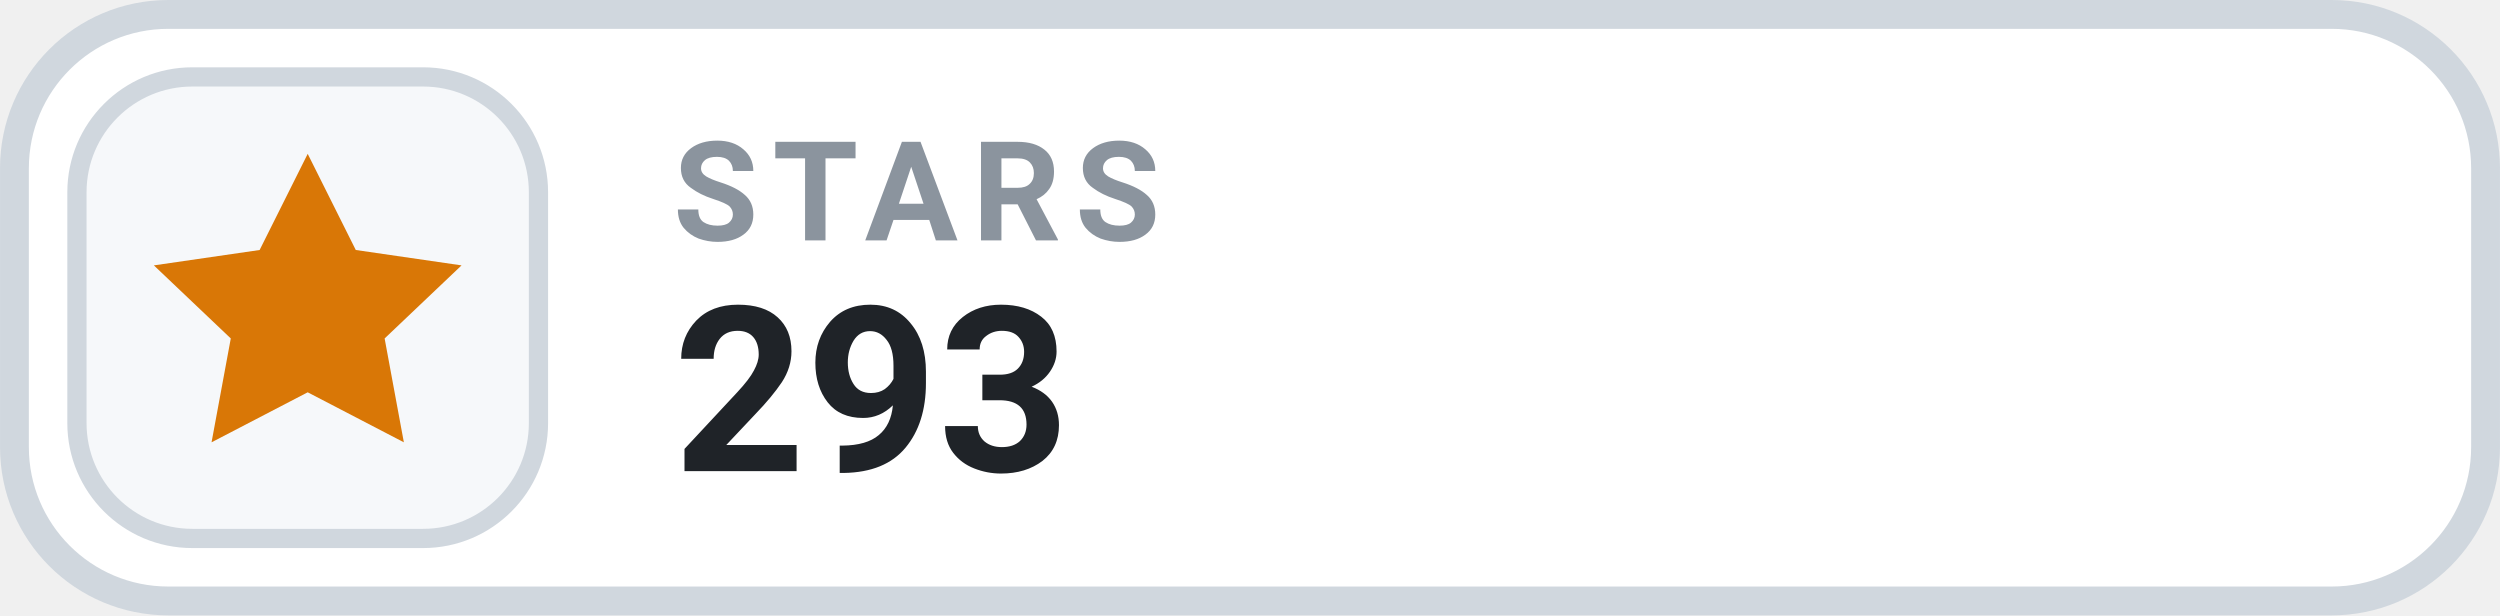
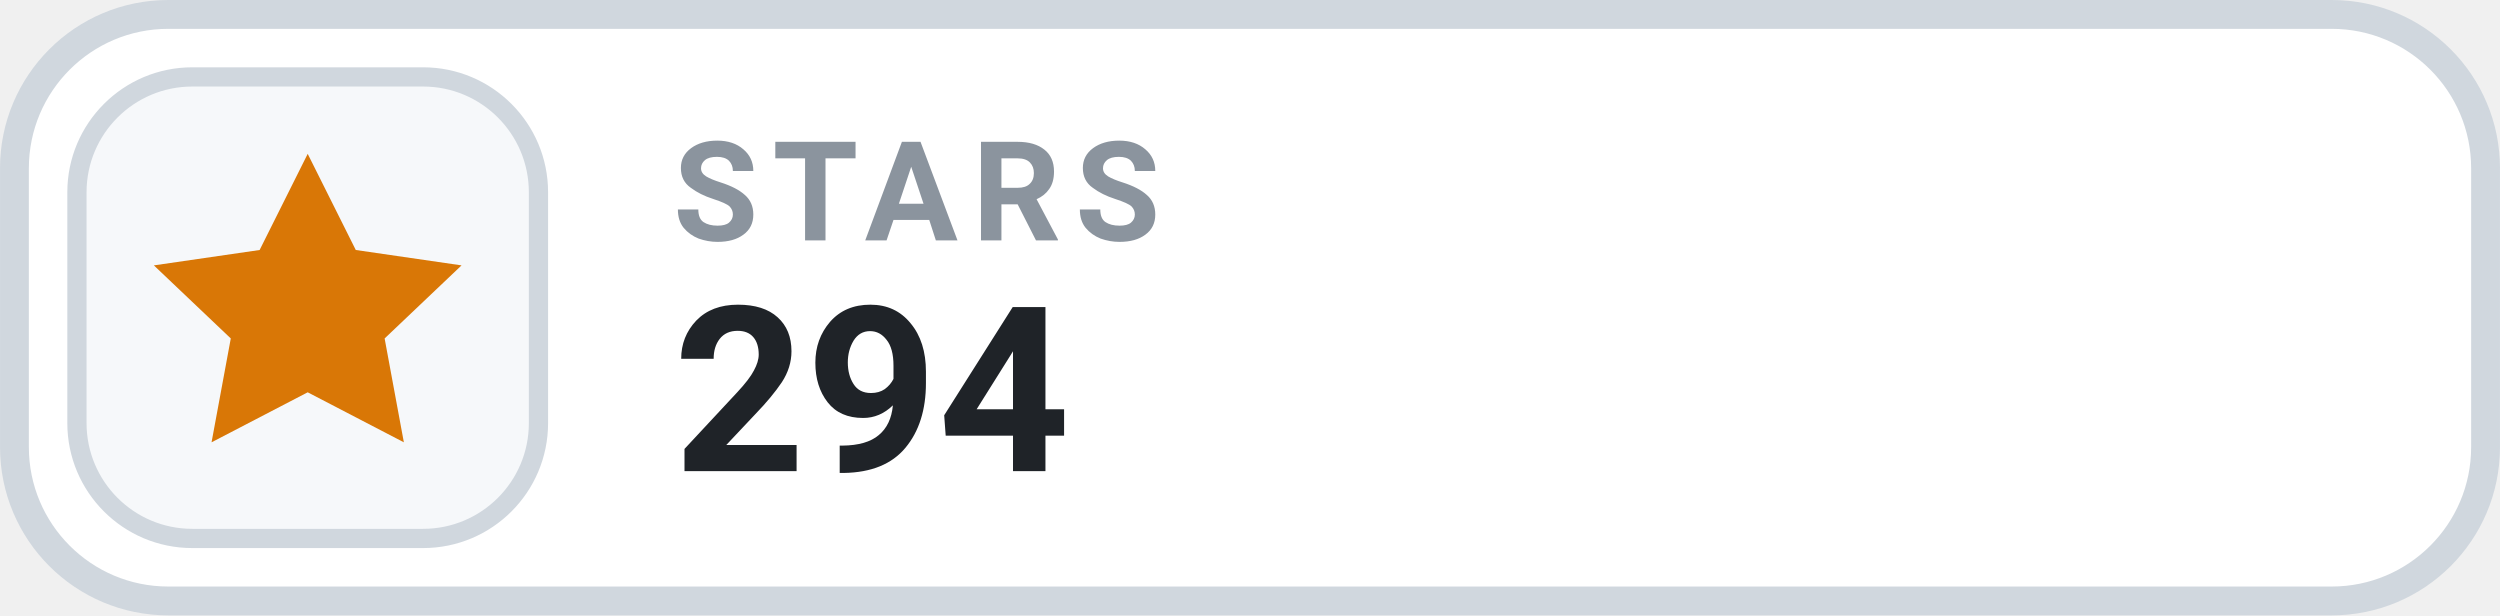
- <svg xmlns="http://www.w3.org/2000/svg" width="126" height="31.015" viewBox="0 0 130 32" role="img" aria-label="STARS 293">
+ <svg xmlns="http://www.w3.org/2000/svg" width="126" height="31.015" viewBox="0 0 130 32" role="img" aria-label="STARS 294">
  <rect x=".75" y=".75" width="128.5" height="30.5" rx="8" fill="#FFFFFF" stroke="#D0D7DE" stroke-width="1.5" />
  <rect x="4" y="4" width="24" height="24" rx="6" fill="#F6F8FA" stroke="#D0D7DE" stroke-width="1" />
  <g transform="translate(16 16)" style="color:#D97706;">
    <path d="M0 -8 l2.5 5 5.5 .8 -4 3.8 1 5.4 -5 -2.6 -5 2.6 1 -5.4 -4 -3.8 5.5 -.8 Z" fill="currentColor" />
  </g>
  <text x="35" y="12.5" fill="#8B949E" font-family="-apple-system,BlinkMacSystemFont,'Segoe UI',Roboto,Helvetica,Arial,sans-serif" font-size="7.2" font-weight="700" letter-spacing=".75">STARS</text>
-   <text x="35" y="24.5" fill="#1F2328" font-family="-apple-system,BlinkMacSystemFont,'Segoe UI',Roboto,Helvetica,Arial,sans-serif" font-size="12" font-weight="700">293</text>
+   <text x="35" y="24.5" fill="#1F2328" font-family="-apple-system,BlinkMacSystemFont,'Segoe UI',Roboto,Helvetica,Arial,sans-serif" font-size="12" font-weight="700">294</text>
</svg>
